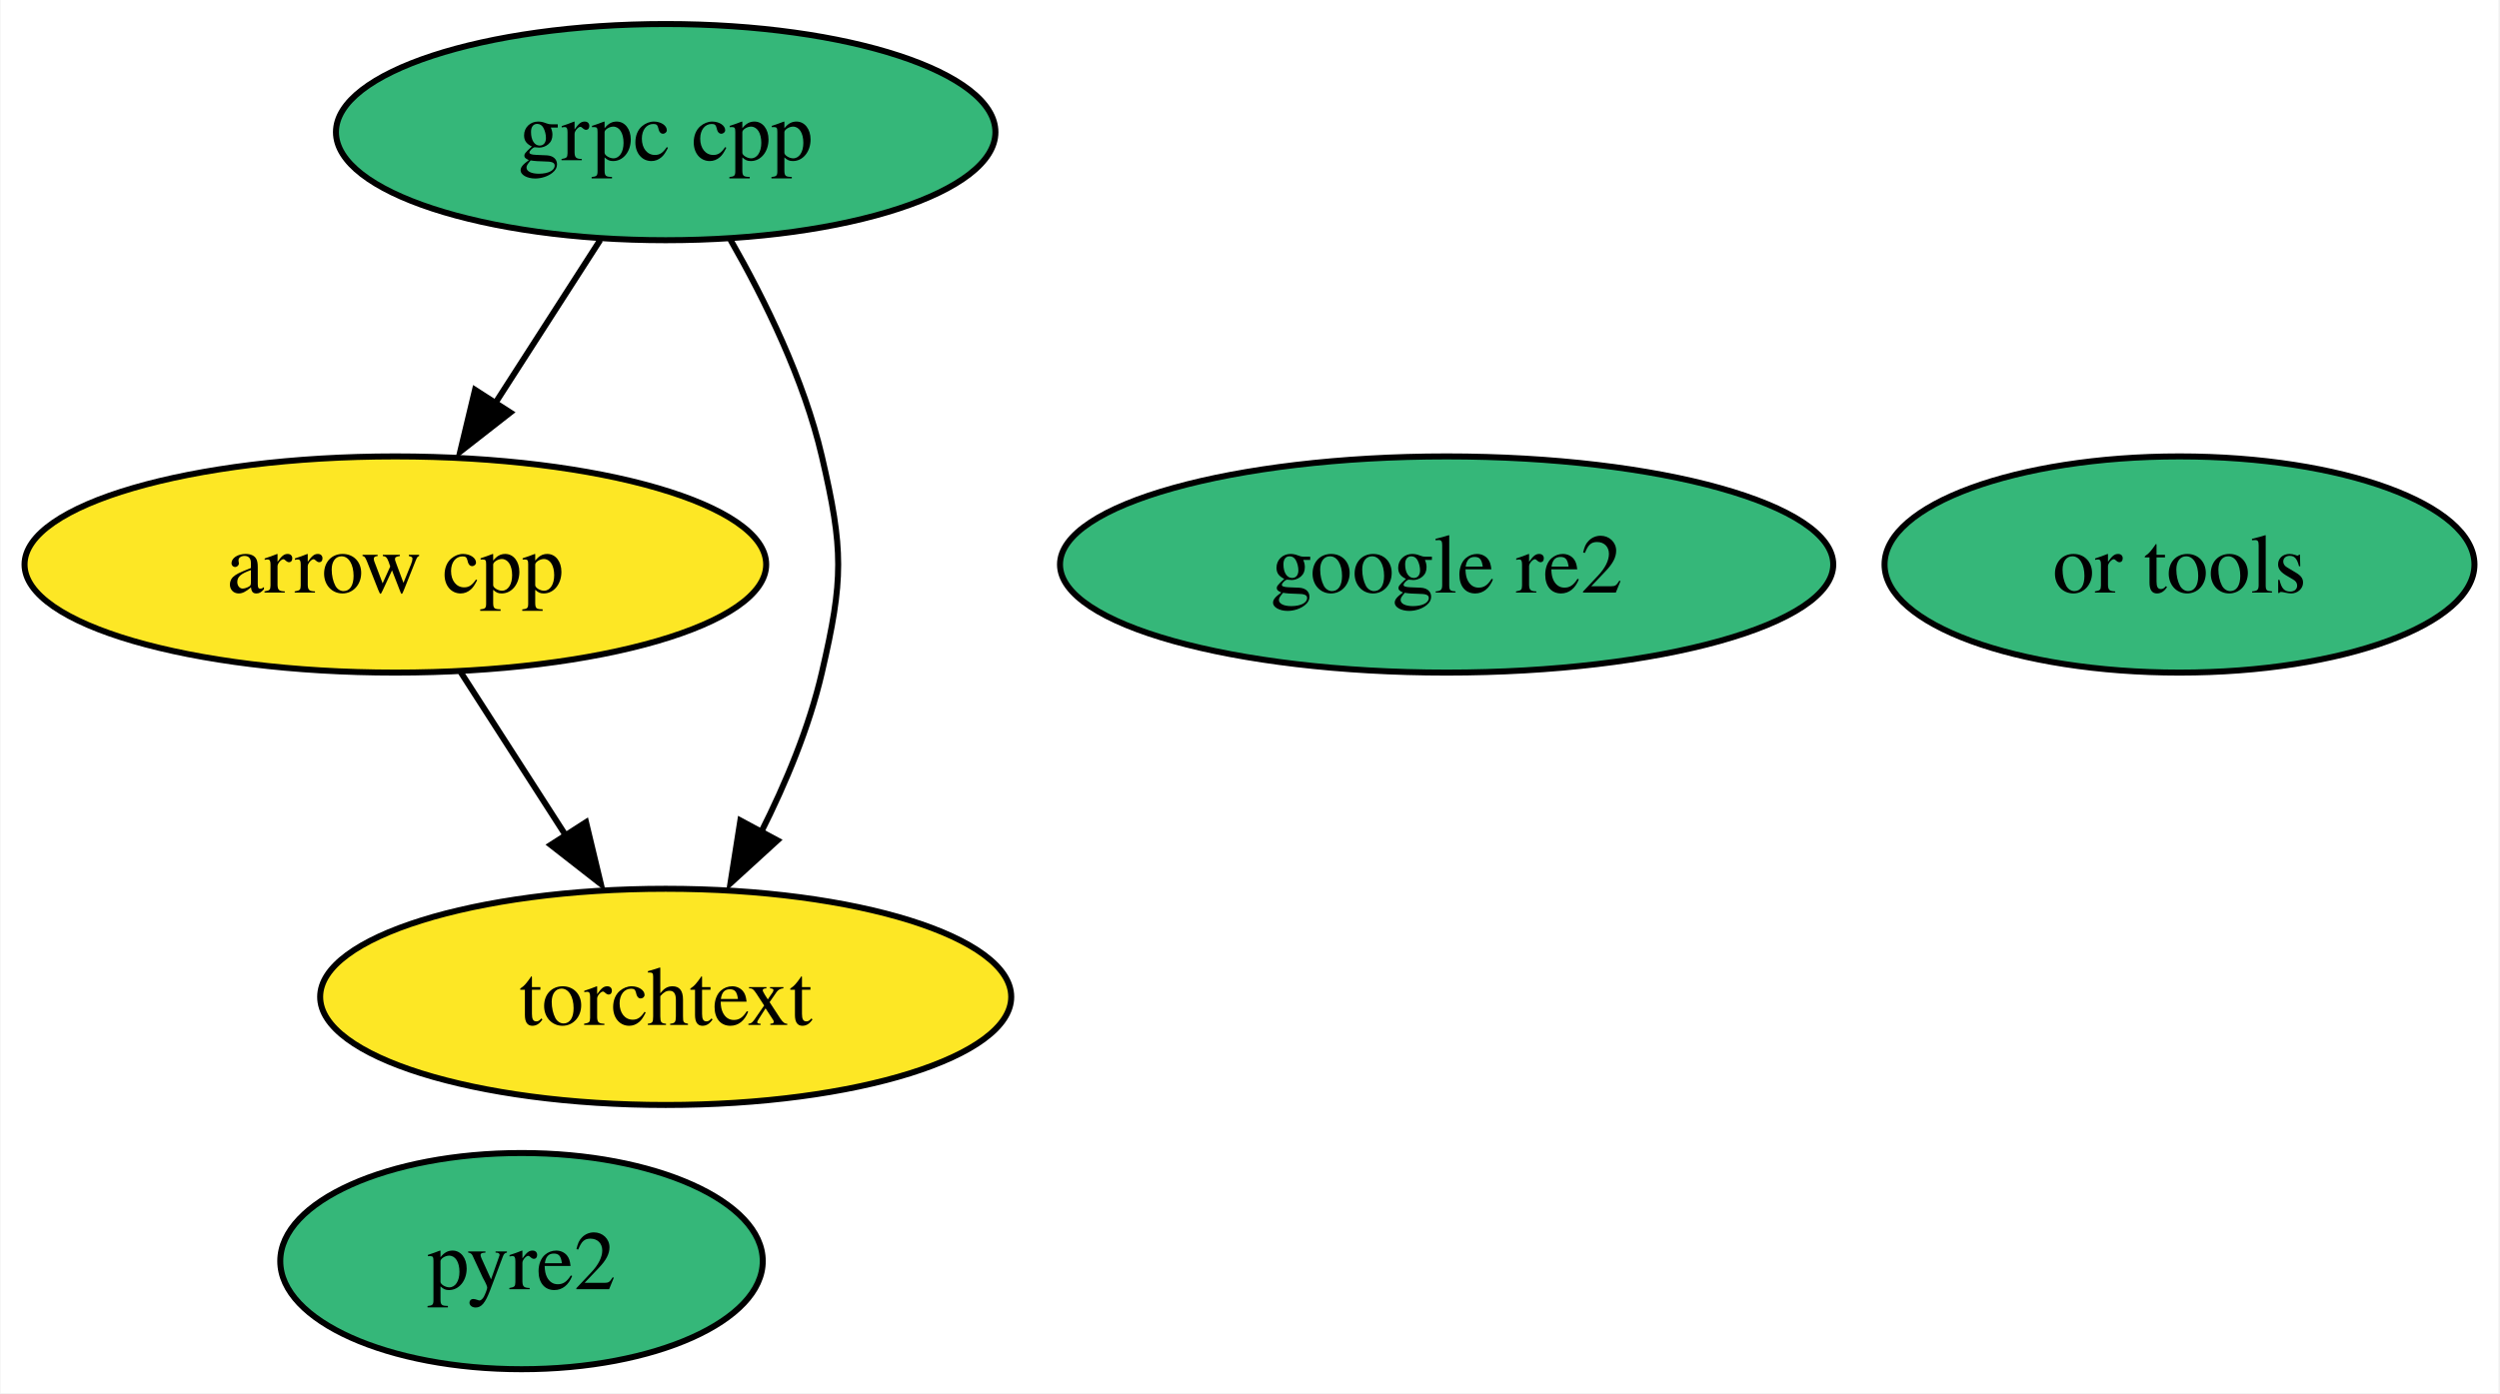
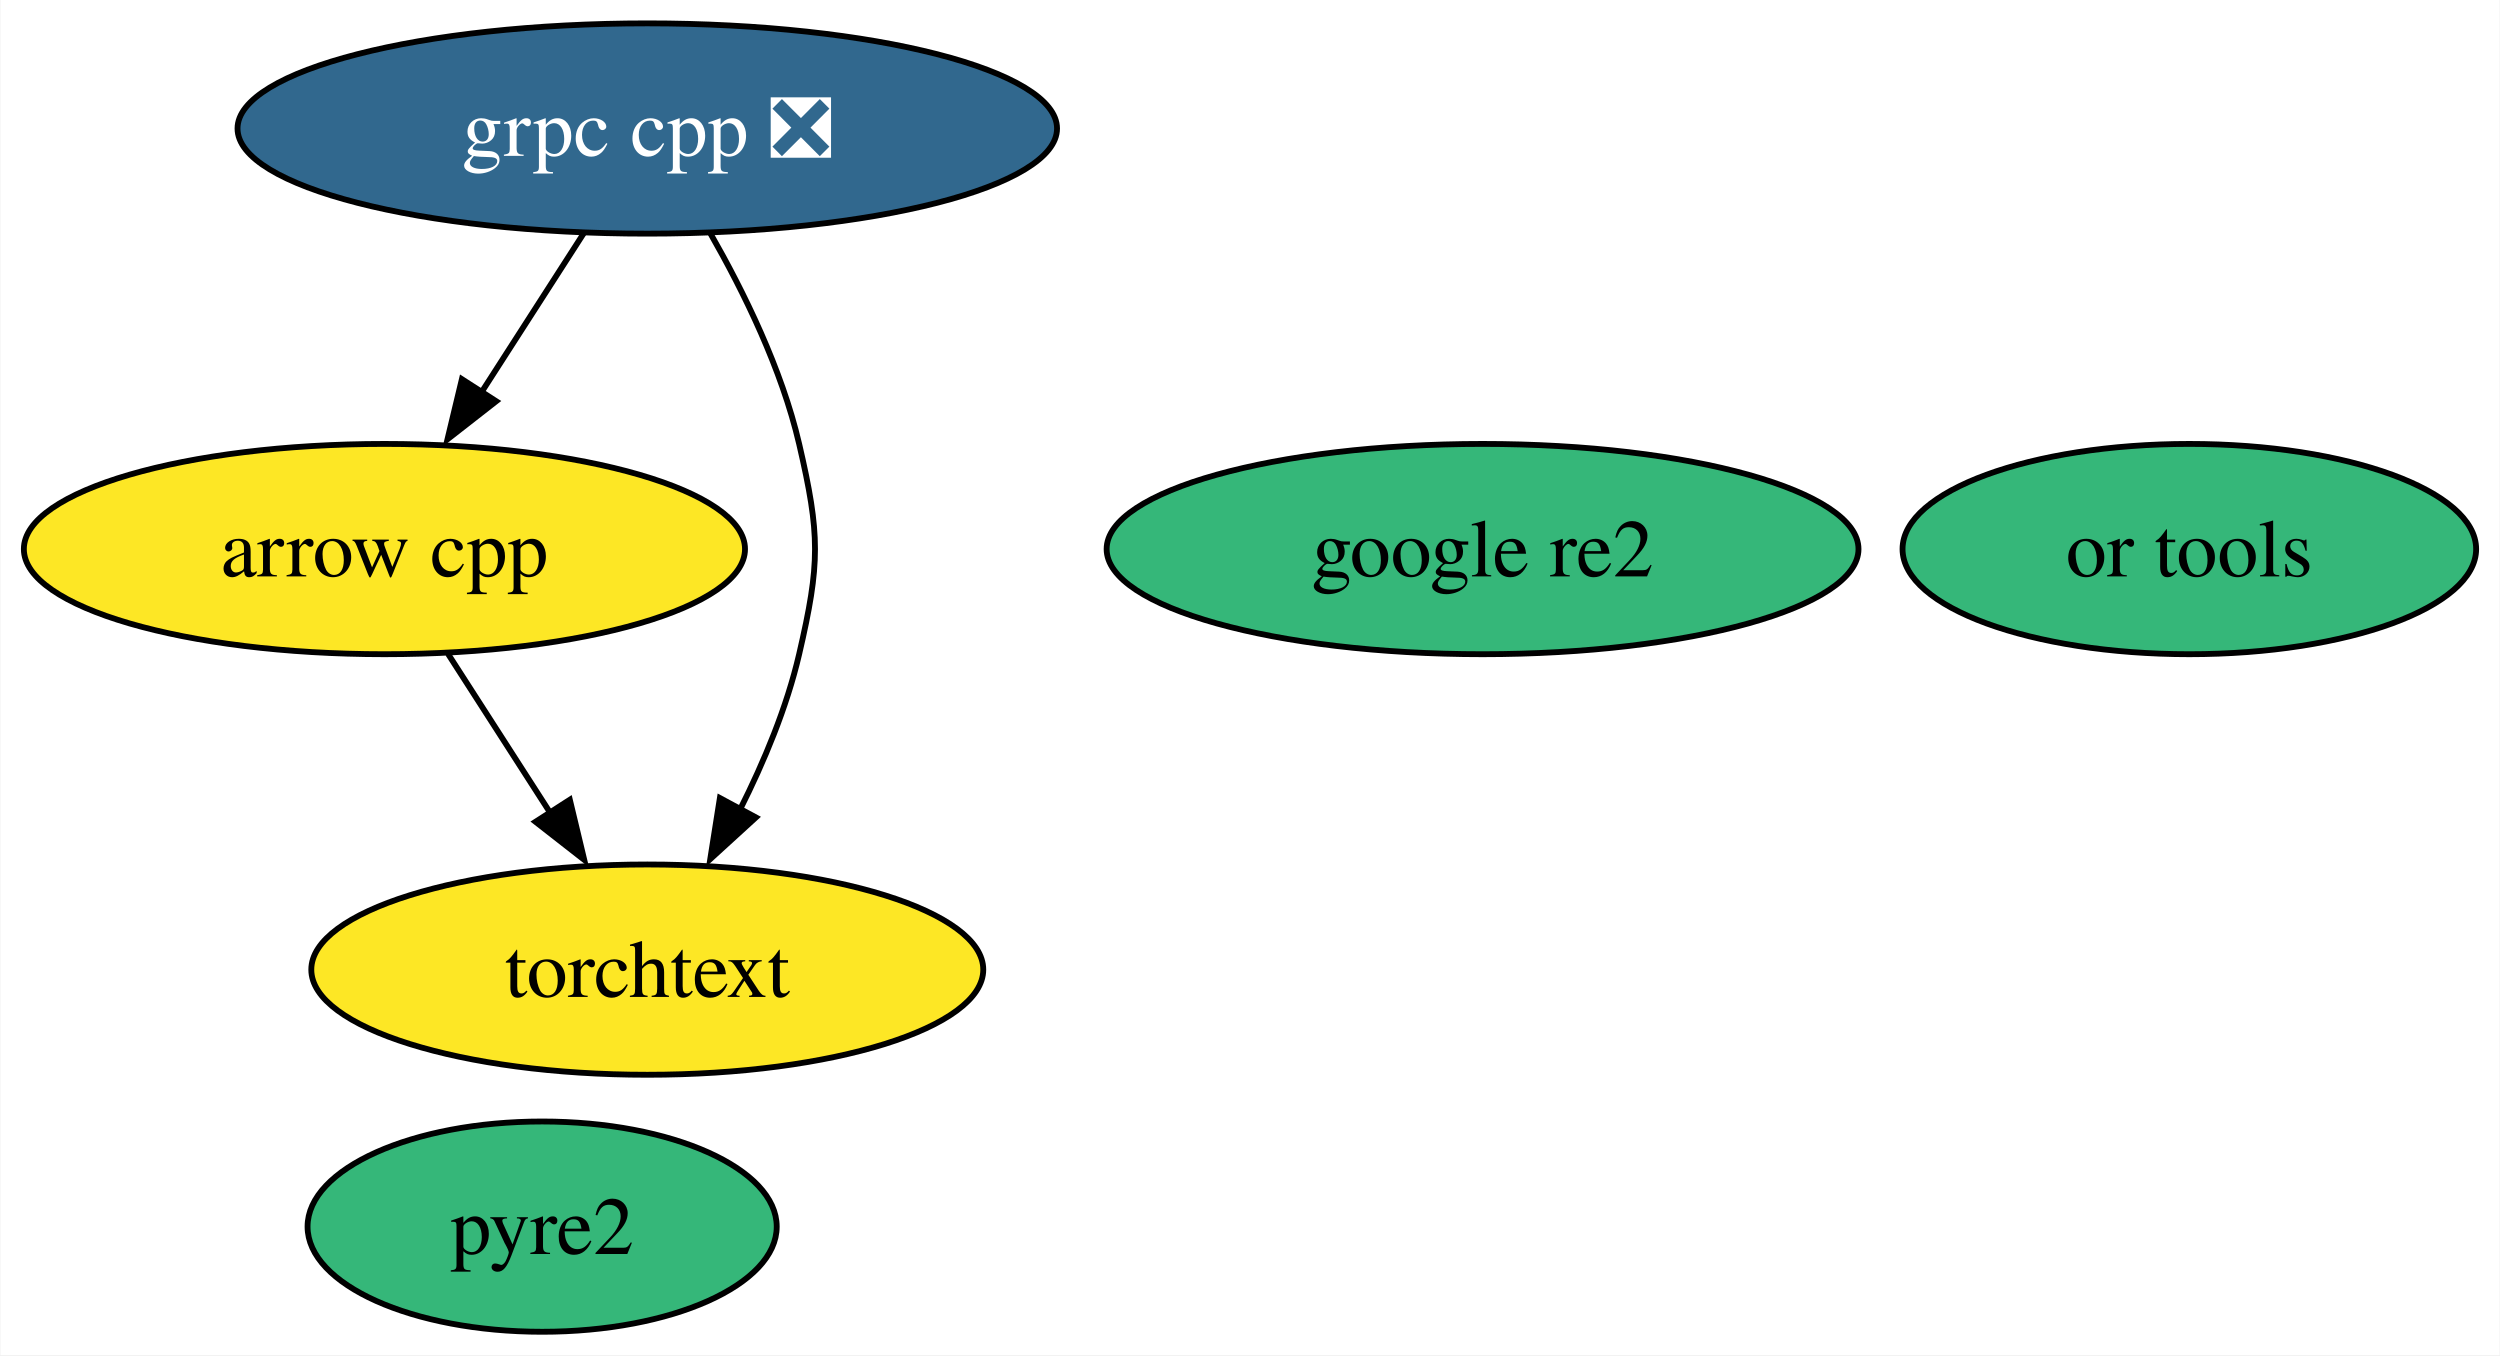
- <svg xmlns="http://www.w3.org/2000/svg" xmlns:xlink="http://www.w3.org/1999/xlink" width="416pt" height="232pt" viewBox="0.00 0.00 415.83 232.00">
+ <svg xmlns="http://www.w3.org/2000/svg" xmlns:xlink="http://www.w3.org/1999/xlink" width="428pt" height="232pt" viewBox="0.00 0.00 427.83 232.00">
  <g id="graph0" class="graph" transform="scale(1 1) rotate(0) translate(4 228)">
-     <polygon fill="white" stroke="none" points="-4,4 -4,-228 411.83,-228 411.83,4 -4,4" />
+     <polygon fill="white" stroke="none" points="-4,4 -4,-228 423.83,-228 423.83,4 -4,4" />
    <g id="node1" class="node">
      <g id="a_node1">
        <a xlink:href="https://github.com/conda-forge/arrow-cpp-feedstock" xlink:title="arrow cpp">
          <ellipse fill="#fde725" stroke="black" cx="61.73" cy="-134" rx="61.73" ry="18" />
          <text text-anchor="middle" x="61.73" y="-129.32" font-family="Times,serif" font-size="14.00">arrow cpp</text>
        </a>
      </g>
    </g>
    <g id="node5" class="node">
      <g id="a_node5">
        <a xlink:href="https://github.com/conda-forge/torchtext-feedstock" xlink:title="torchtext">
          <ellipse fill="#fde725" stroke="black" cx="106.73" cy="-62" rx="57.52" ry="18" />
          <text text-anchor="middle" x="106.73" y="-57.33" font-family="Times,serif" font-size="14.00">torchtext</text>
        </a>
      </g>
    </g>
    <g id="edge1" class="edge">
      <path fill="none" stroke="black" d="M72.62,-116.05C77.87,-107.89 84.29,-97.91 90.13,-88.82" />
      <polygon fill="black" stroke="black" points="93.47,-91.09 95.94,-80.79 87.59,-87.31 93.47,-91.09" />
    </g>
    <g id="node2" class="node">
      <g id="a_node2">
-         <a xlink:href="https://github.com/conda-forge/grpc-cpp-feedstock" xlink:title="grpc cpp">
-           <ellipse fill="#35b779" stroke="black" cx="106.73" cy="-206" rx="54.89" ry="18" />
-           <text text-anchor="middle" x="106.73" y="-201.32" font-family="Times,serif" font-size="14.00">grpc cpp</text>
+         <a xlink:href="https://github.com/conda-forge/grpc-cpp-feedstock/pull/328" xlink:title="grpc cpp ❎">
+           <ellipse fill="#31688e" stroke="black" cx="106.73" cy="-206" rx="70.15" ry="18" />
+           <text text-anchor="middle" x="106.73" y="-201.32" font-family="Times,serif" font-size="14.00" fill="white">grpc cpp ❎</text>
        </a>
      </g>
    </g>
    <g id="edge2" class="edge">
      <path fill="none" stroke="black" d="M95.84,-188.05C90.59,-179.89 84.17,-169.91 78.33,-160.82" />
      <polygon fill="black" stroke="black" points="80.87,-159.31 72.52,-152.79 74.99,-163.09 80.87,-159.31" />
    </g>
    <g id="edge3" class="edge">
      <path fill="none" stroke="black" d="M117.51,-188.08C123.26,-178.03 129.76,-164.78 132.73,-152 136.35,-136.41 136.35,-131.59 132.73,-116 130.62,-106.91 126.73,-97.59 122.58,-89.35" />
      <polygon fill="black" stroke="black" points="125.33,-88.06 117.51,-80.92 119.16,-91.38 125.33,-88.06" />
    </g>
    <g id="node3" class="node">
      <g id="a_node3">
        <a xlink:href="https://github.com/conda-forge/pyre2-feedstock" xlink:title="pyre2">
-           <ellipse fill="#35b779" stroke="black" cx="82.73" cy="-18" rx="40.16" ry="18" />
-           <text text-anchor="middle" x="82.73" y="-13.32" font-family="Times,serif" font-size="14.00">pyre2</text>
+           <ellipse fill="#35b779" stroke="black" cx="88.73" cy="-18" rx="40.16" ry="18" />
+           <text text-anchor="middle" x="88.73" y="-13.32" font-family="Times,serif" font-size="14.00">pyre2</text>
        </a>
      </g>
    </g>
    <g id="node4" class="node">
      <g id="a_node4">
        <a xlink:href="https://github.com/conda-forge/or-tools-feedstock" xlink:title="or tools">
-           <ellipse fill="#35b779" stroke="black" cx="358.73" cy="-134" rx="49.1" ry="18" />
-           <text text-anchor="middle" x="358.73" y="-129.32" font-family="Times,serif" font-size="14.00">or tools</text>
+           <ellipse fill="#35b779" stroke="black" cx="370.73" cy="-134" rx="49.1" ry="18" />
+           <text text-anchor="middle" x="370.73" y="-129.32" font-family="Times,serif" font-size="14.00">or tools</text>
        </a>
      </g>
    </g>
    <g id="node6" class="node">
      <g id="a_node6">
        <a xlink:href="https://github.com/conda-forge/google-re2-feedstock" xlink:title="google re2">
-           <ellipse fill="#35b779" stroke="black" cx="236.73" cy="-134" rx="64.36" ry="18" />
-           <text text-anchor="middle" x="236.73" y="-129.32" font-family="Times,serif" font-size="14.00">google re2</text>
+           <ellipse fill="#35b779" stroke="black" cx="249.73" cy="-134" rx="64.36" ry="18" />
+           <text text-anchor="middle" x="249.73" y="-129.32" font-family="Times,serif" font-size="14.00">google re2</text>
        </a>
      </g>
    </g>
  </g>
</svg>
